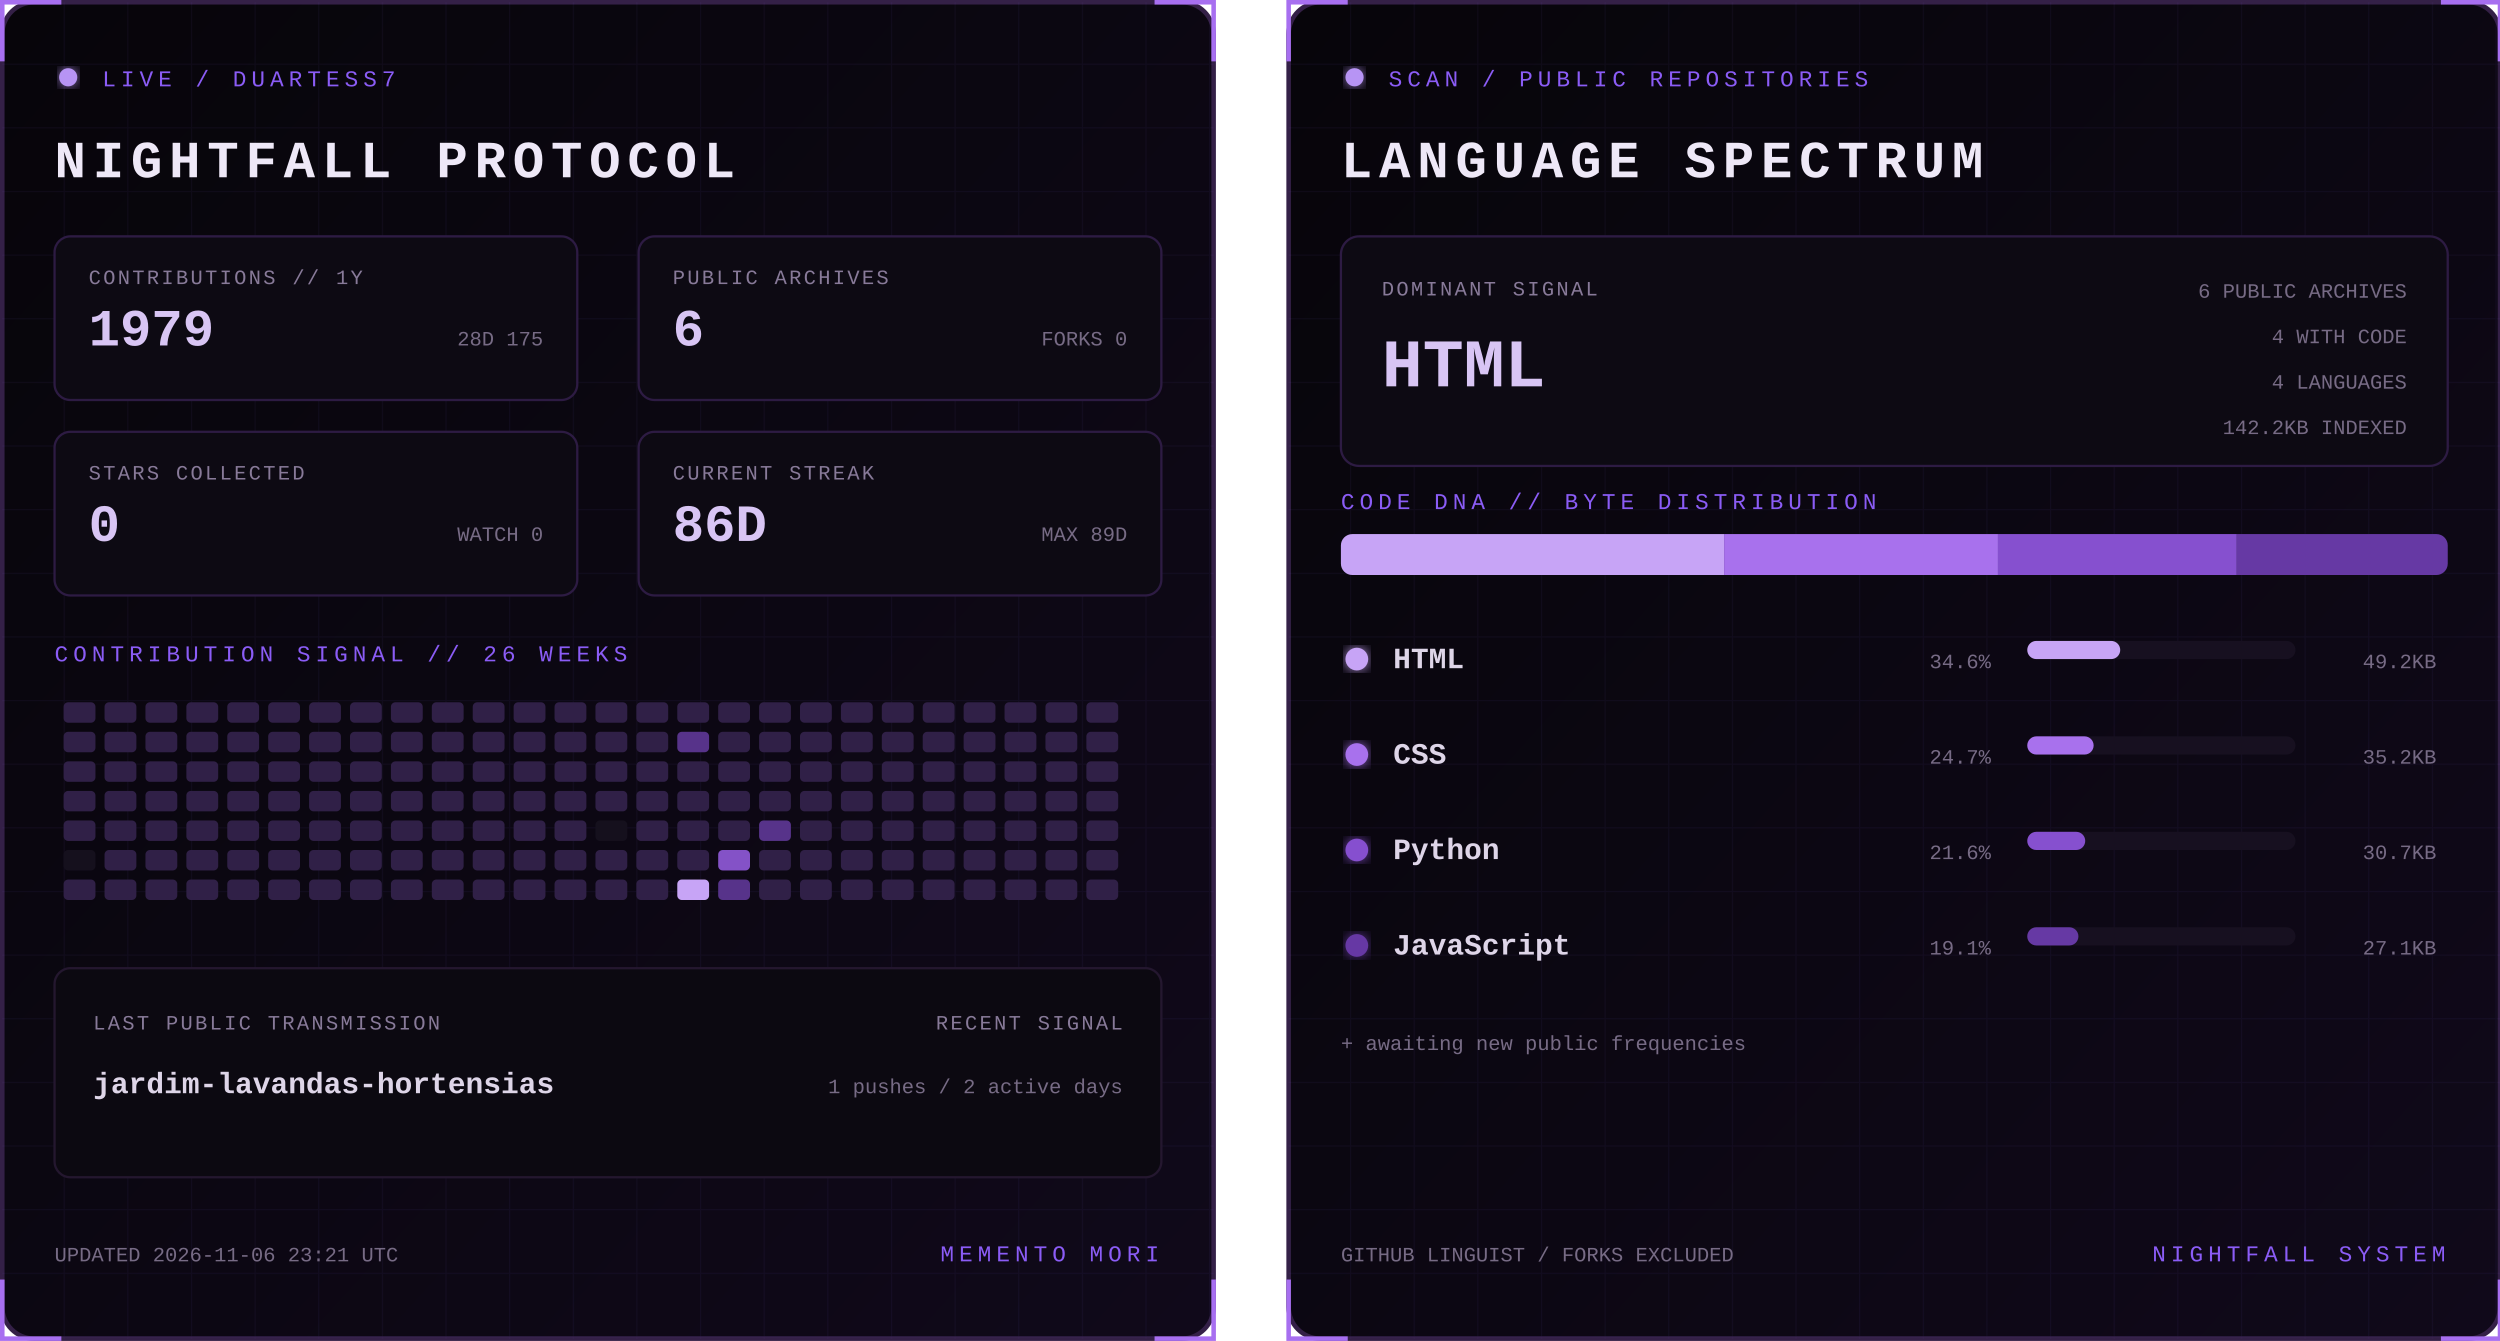
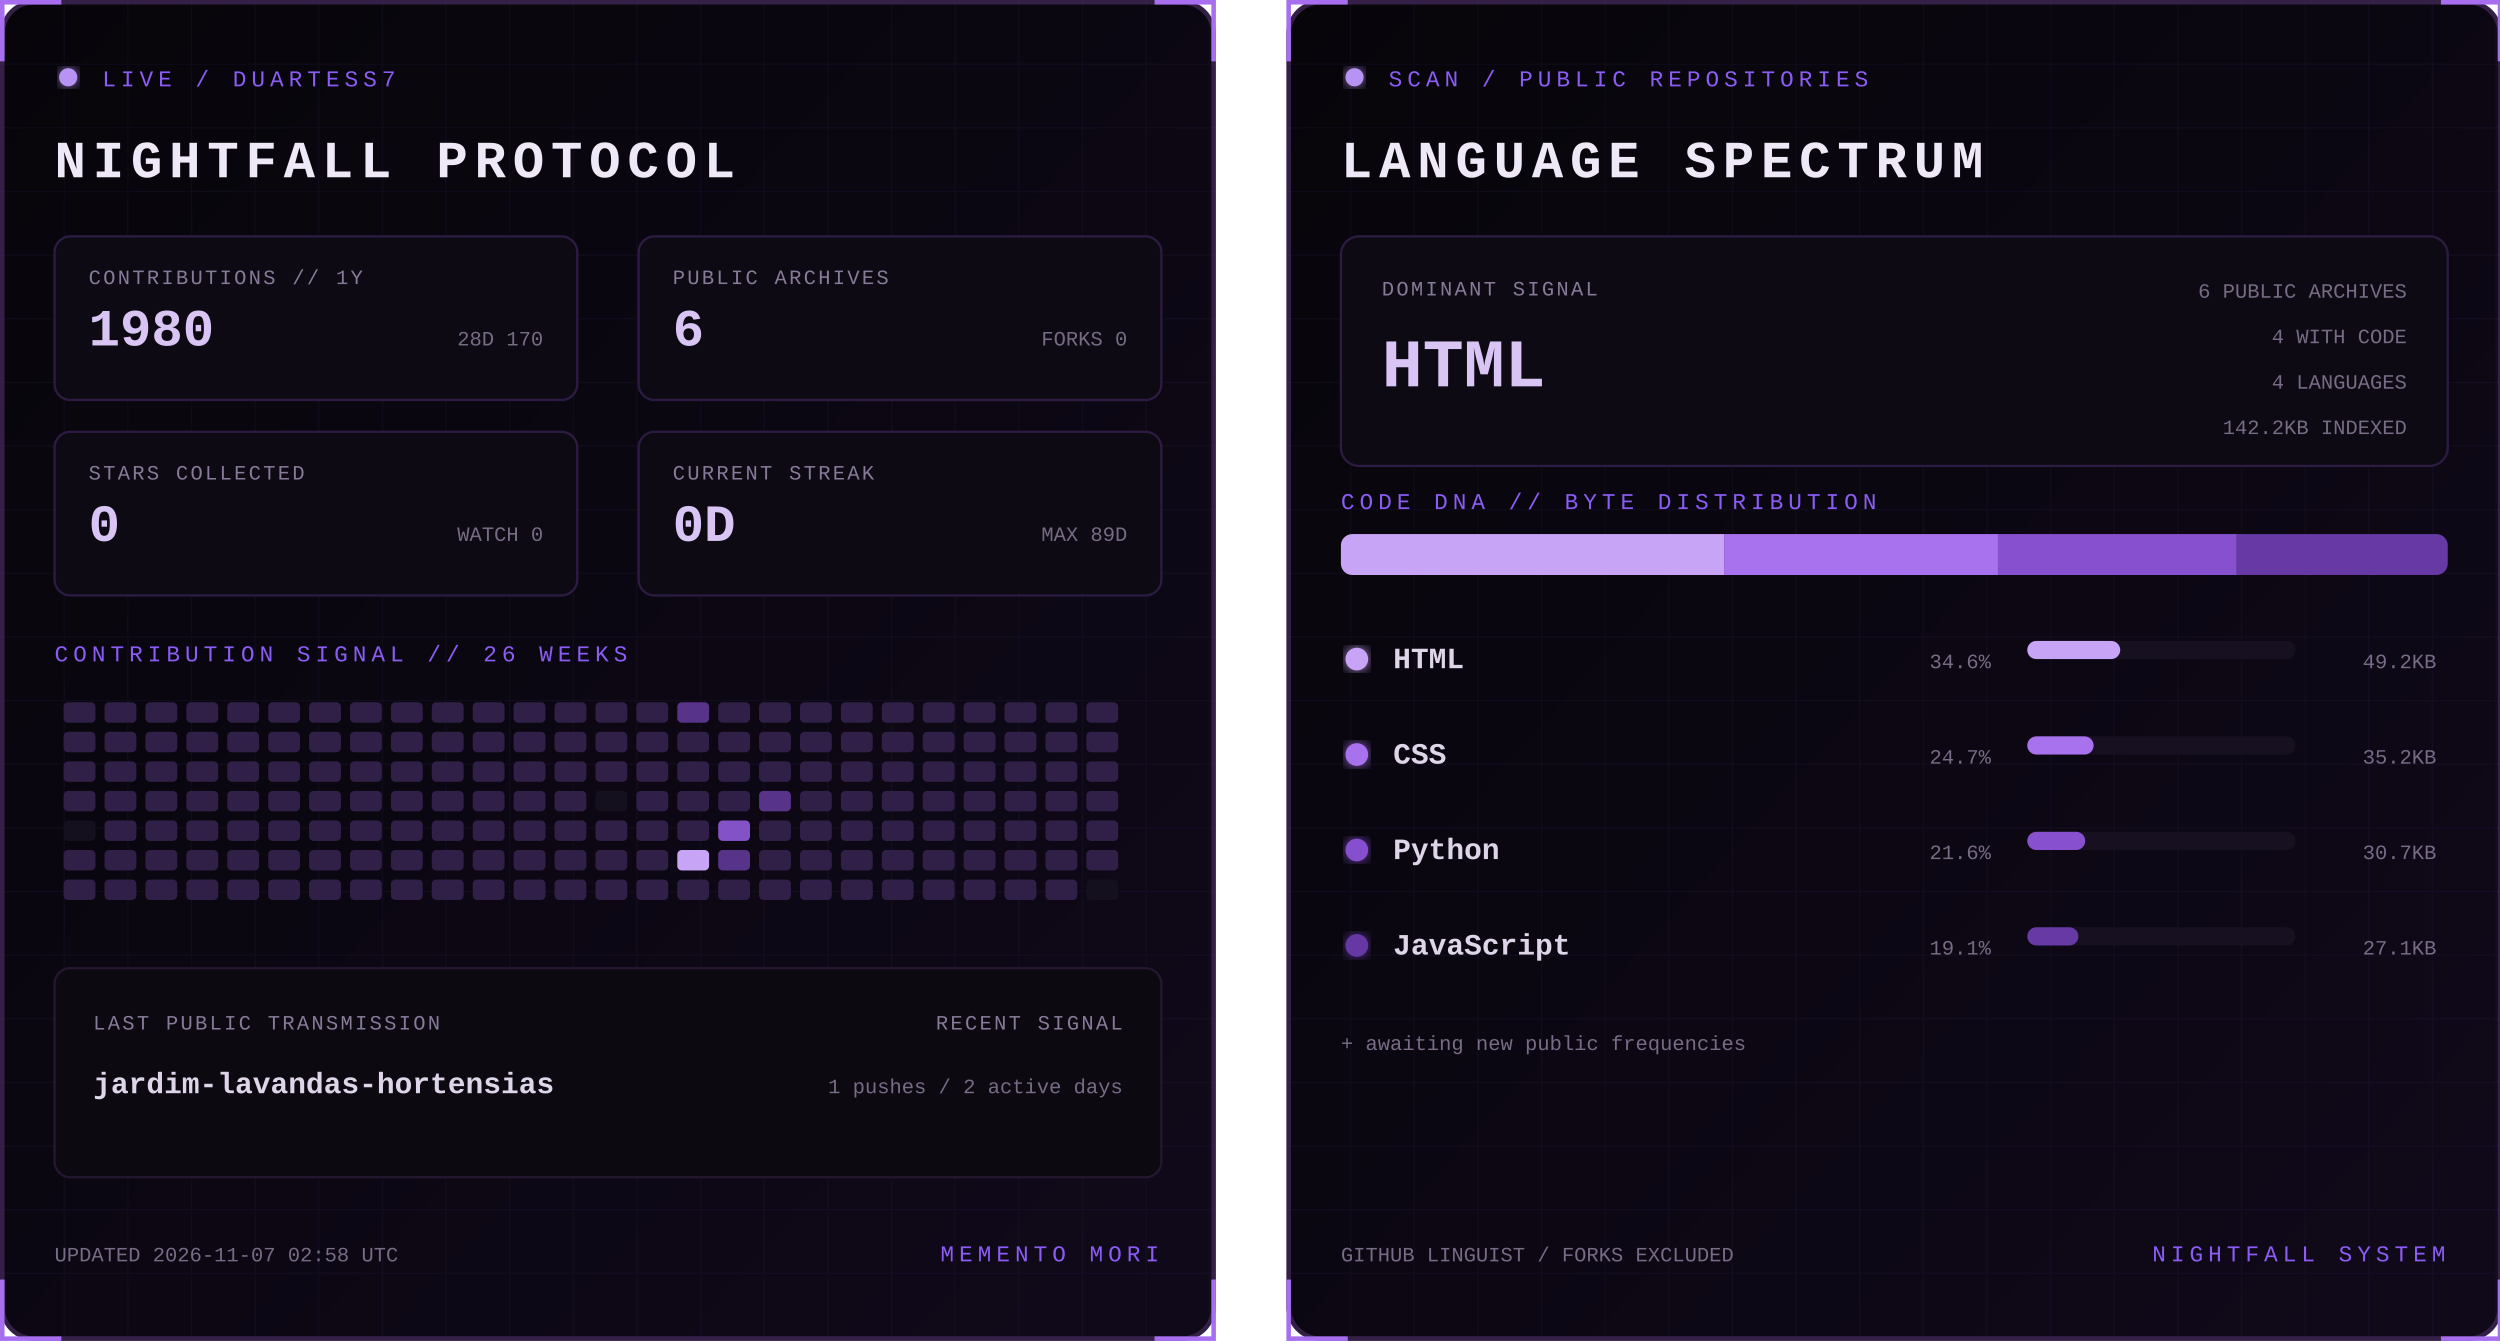
<svg xmlns="http://www.w3.org/2000/svg" width="1100" height="590" viewBox="0 0 1100 590" role="img" aria-labelledby="title desc">
  <defs>
    <linearGradient id="bg" x1="0" y1="0" x2="1" y2="1">
      <stop stop-color="#07050a" />
      <stop offset="1" stop-color="#10091a" />
    </linearGradient>
    <filter id="glow">
      <feGaussianBlur stdDeviation="3" result="b" />
      <feMerge>
        <feMergeNode in="b" />
        <feMergeNode in="SourceGraphic" />
      </feMerge>
    </filter>
    <pattern id="grid" width="28" height="28" patternUnits="userSpaceOnUse">
      <path d="M28 0H0V28" fill="none" stroke="#8b5cf6" stroke-opacity=".055" />
    </pattern>
    <clipPath id="dna">
      <rect x="24" y="235" width="487" height="18" rx="5" />
    </clipPath>
    <style>
      text { font-family: Consolas, 'Courier New', monospace; }
      .kicker { fill:#8b5cf6; font-size:10px; letter-spacing:2.2px; }
      .title { fill:#eee8f7; font-size:23px; font-weight:700; letter-spacing:3px; }
      .label { fill:#887a99; font-size:9px; letter-spacing:1px; }
      .stat { fill:#d8c5f4; font-size:23px; font-weight:700; }
      .detail,.pct { fill:#776b85; font-size:9px; }
      .lang { fill:#ded5e8; font-size:13px; font-weight:700; }
      .hero { fill:#d8c5f4; font-size:30px; font-weight:700; }
      .blink { animation:blink 1.6s step-end infinite; }
      @keyframes blink { 50% { opacity:.25 } }
    </style>
  </defs>
  <g>
    <rect x="1" y="1" width="533" height="588" rx="14" fill="url(#bg)" stroke="#342047" stroke-width="2" />
    <rect x="1" y="1" width="533" height="588" rx="14" fill="url(#grid)" />
    <path d="M27 1H1v26 M508 1h26v26 M534 563v26h-26 M27 589H1v-26" stroke="#a76ff0" stroke-width="2" fill="none" />
    <circle cx="30" cy="34" r="4" fill="#b794f4" filter="url(#glow)" class="blink" />
    <text x="45" y="38" class="kicker">LIVE / DUARTESS7</text>
    <text x="24" y="78" class="title">NIGHTFALL PROTOCOL</text>
    <g transform="translate(24 104)">
      <rect width="230" height="72" rx="7" fill="#0d0a13" stroke="#2d1b43" />
      <text x="15" y="21" class="label">CONTRIBUTIONS // 1Y</text>
-       <text x="15" y="48" class="stat">1979</text>
-       <text x="215" y="48" text-anchor="end" class="detail">28D 175</text>
+       <text x="15" y="48" class="stat">1980</text>
+       <text x="215" y="48" text-anchor="end" class="detail">28D 170</text>
    </g>
    <g transform="translate(281 104)">
      <rect width="230" height="72" rx="7" fill="#0d0a13" stroke="#2d1b43" />
      <text x="15" y="21" class="label">PUBLIC ARCHIVES</text>
      <text x="15" y="48" class="stat">6</text>
      <text x="215" y="48" text-anchor="end" class="detail">FORKS 0</text>
    </g>
    <g transform="translate(24 190)">
      <rect width="230" height="72" rx="7" fill="#0d0a13" stroke="#2d1b43" />
      <text x="15" y="21" class="label">STARS COLLECTED</text>
      <text x="15" y="48" class="stat">0</text>
      <text x="215" y="48" text-anchor="end" class="detail">WATCH 0</text>
    </g>
    <g transform="translate(281 190)">
      <rect width="230" height="72" rx="7" fill="#0d0a13" stroke="#2d1b43" />
      <text x="15" y="21" class="label">CURRENT STREAK</text>
-       <text x="15" y="48" class="stat">86D</text>
+       <text x="15" y="48" class="stat">0D</text>
      <text x="215" y="48" text-anchor="end" class="detail">MAX 89D</text>
    </g>
    <text x="24" y="291" class="kicker">CONTRIBUTION SIGNAL // 26 WEEKS</text>
    <g>
      <rect x="28" y="309" width="14" height="9" rx="2" fill="#302047" />
      <rect x="28" y="322" width="14" height="9" rx="2" fill="#302047" />
      <rect x="28" y="335" width="14" height="9" rx="2" fill="#302047" />
      <rect x="28" y="348" width="14" height="9" rx="2" fill="#302047" />
-       <rect x="28" y="361" width="14" height="9" rx="2" fill="#302047" />
-       <rect x="28" y="374" width="14" height="9" rx="2" fill="#15101d" />
+       <rect x="28" y="361" width="14" height="9" rx="2" fill="#15101d" />
+       <rect x="28" y="374" width="14" height="9" rx="2" fill="#302047" />
      <rect x="28" y="387" width="14" height="9" rx="2" fill="#302047" />
      <rect x="46" y="309" width="14" height="9" rx="2" fill="#302047" />
      <rect x="46" y="322" width="14" height="9" rx="2" fill="#302047" />
      <rect x="46" y="335" width="14" height="9" rx="2" fill="#302047" />
      <rect x="46" y="348" width="14" height="9" rx="2" fill="#302047" />
      <rect x="46" y="361" width="14" height="9" rx="2" fill="#302047" />
      <rect x="46" y="374" width="14" height="9" rx="2" fill="#302047" />
      <rect x="46" y="387" width="14" height="9" rx="2" fill="#302047" />
      <rect x="64" y="309" width="14" height="9" rx="2" fill="#302047" />
      <rect x="64" y="322" width="14" height="9" rx="2" fill="#302047" />
      <rect x="64" y="335" width="14" height="9" rx="2" fill="#302047" />
      <rect x="64" y="348" width="14" height="9" rx="2" fill="#302047" />
      <rect x="64" y="361" width="14" height="9" rx="2" fill="#302047" />
      <rect x="64" y="374" width="14" height="9" rx="2" fill="#302047" />
      <rect x="64" y="387" width="14" height="9" rx="2" fill="#302047" />
      <rect x="82" y="309" width="14" height="9" rx="2" fill="#302047" />
      <rect x="82" y="322" width="14" height="9" rx="2" fill="#302047" />
      <rect x="82" y="335" width="14" height="9" rx="2" fill="#302047" />
      <rect x="82" y="348" width="14" height="9" rx="2" fill="#302047" />
      <rect x="82" y="361" width="14" height="9" rx="2" fill="#302047" />
      <rect x="82" y="374" width="14" height="9" rx="2" fill="#302047" />
      <rect x="82" y="387" width="14" height="9" rx="2" fill="#302047" />
      <rect x="100" y="309" width="14" height="9" rx="2" fill="#302047" />
      <rect x="100" y="322" width="14" height="9" rx="2" fill="#302047" />
      <rect x="100" y="335" width="14" height="9" rx="2" fill="#302047" />
      <rect x="100" y="348" width="14" height="9" rx="2" fill="#302047" />
      <rect x="100" y="361" width="14" height="9" rx="2" fill="#302047" />
      <rect x="100" y="374" width="14" height="9" rx="2" fill="#302047" />
      <rect x="100" y="387" width="14" height="9" rx="2" fill="#302047" />
      <rect x="118" y="309" width="14" height="9" rx="2" fill="#302047" />
      <rect x="118" y="322" width="14" height="9" rx="2" fill="#302047" />
      <rect x="118" y="335" width="14" height="9" rx="2" fill="#302047" />
      <rect x="118" y="348" width="14" height="9" rx="2" fill="#302047" />
      <rect x="118" y="361" width="14" height="9" rx="2" fill="#302047" />
      <rect x="118" y="374" width="14" height="9" rx="2" fill="#302047" />
      <rect x="118" y="387" width="14" height="9" rx="2" fill="#302047" />
      <rect x="136" y="309" width="14" height="9" rx="2" fill="#302047" />
      <rect x="136" y="322" width="14" height="9" rx="2" fill="#302047" />
      <rect x="136" y="335" width="14" height="9" rx="2" fill="#302047" />
      <rect x="136" y="348" width="14" height="9" rx="2" fill="#302047" />
      <rect x="136" y="361" width="14" height="9" rx="2" fill="#302047" />
      <rect x="136" y="374" width="14" height="9" rx="2" fill="#302047" />
      <rect x="136" y="387" width="14" height="9" rx="2" fill="#302047" />
      <rect x="154" y="309" width="14" height="9" rx="2" fill="#302047" />
      <rect x="154" y="322" width="14" height="9" rx="2" fill="#302047" />
      <rect x="154" y="335" width="14" height="9" rx="2" fill="#302047" />
      <rect x="154" y="348" width="14" height="9" rx="2" fill="#302047" />
      <rect x="154" y="361" width="14" height="9" rx="2" fill="#302047" />
      <rect x="154" y="374" width="14" height="9" rx="2" fill="#302047" />
      <rect x="154" y="387" width="14" height="9" rx="2" fill="#302047" />
      <rect x="172" y="309" width="14" height="9" rx="2" fill="#302047" />
      <rect x="172" y="322" width="14" height="9" rx="2" fill="#302047" />
      <rect x="172" y="335" width="14" height="9" rx="2" fill="#302047" />
      <rect x="172" y="348" width="14" height="9" rx="2" fill="#302047" />
      <rect x="172" y="361" width="14" height="9" rx="2" fill="#302047" />
      <rect x="172" y="374" width="14" height="9" rx="2" fill="#302047" />
      <rect x="172" y="387" width="14" height="9" rx="2" fill="#302047" />
      <rect x="190" y="309" width="14" height="9" rx="2" fill="#302047" />
      <rect x="190" y="322" width="14" height="9" rx="2" fill="#302047" />
      <rect x="190" y="335" width="14" height="9" rx="2" fill="#302047" />
      <rect x="190" y="348" width="14" height="9" rx="2" fill="#302047" />
      <rect x="190" y="361" width="14" height="9" rx="2" fill="#302047" />
      <rect x="190" y="374" width="14" height="9" rx="2" fill="#302047" />
      <rect x="190" y="387" width="14" height="9" rx="2" fill="#302047" />
      <rect x="208" y="309" width="14" height="9" rx="2" fill="#302047" />
      <rect x="208" y="322" width="14" height="9" rx="2" fill="#302047" />
      <rect x="208" y="335" width="14" height="9" rx="2" fill="#302047" />
      <rect x="208" y="348" width="14" height="9" rx="2" fill="#302047" />
      <rect x="208" y="361" width="14" height="9" rx="2" fill="#302047" />
      <rect x="208" y="374" width="14" height="9" rx="2" fill="#302047" />
      <rect x="208" y="387" width="14" height="9" rx="2" fill="#302047" />
      <rect x="226" y="309" width="14" height="9" rx="2" fill="#302047" />
      <rect x="226" y="322" width="14" height="9" rx="2" fill="#302047" />
      <rect x="226" y="335" width="14" height="9" rx="2" fill="#302047" />
      <rect x="226" y="348" width="14" height="9" rx="2" fill="#302047" />
      <rect x="226" y="361" width="14" height="9" rx="2" fill="#302047" />
      <rect x="226" y="374" width="14" height="9" rx="2" fill="#302047" />
      <rect x="226" y="387" width="14" height="9" rx="2" fill="#302047" />
      <rect x="244" y="309" width="14" height="9" rx="2" fill="#302047" />
      <rect x="244" y="322" width="14" height="9" rx="2" fill="#302047" />
      <rect x="244" y="335" width="14" height="9" rx="2" fill="#302047" />
      <rect x="244" y="348" width="14" height="9" rx="2" fill="#302047" />
      <rect x="244" y="361" width="14" height="9" rx="2" fill="#302047" />
      <rect x="244" y="374" width="14" height="9" rx="2" fill="#302047" />
      <rect x="244" y="387" width="14" height="9" rx="2" fill="#302047" />
      <rect x="262" y="309" width="14" height="9" rx="2" fill="#302047" />
      <rect x="262" y="322" width="14" height="9" rx="2" fill="#302047" />
      <rect x="262" y="335" width="14" height="9" rx="2" fill="#302047" />
-       <rect x="262" y="348" width="14" height="9" rx="2" fill="#302047" />
-       <rect x="262" y="361" width="14" height="9" rx="2" fill="#15101d" />
+       <rect x="262" y="348" width="14" height="9" rx="2" fill="#15101d" />
+       <rect x="262" y="361" width="14" height="9" rx="2" fill="#302047" />
      <rect x="262" y="374" width="14" height="9" rx="2" fill="#302047" />
      <rect x="262" y="387" width="14" height="9" rx="2" fill="#302047" />
      <rect x="280" y="309" width="14" height="9" rx="2" fill="#302047" />
      <rect x="280" y="322" width="14" height="9" rx="2" fill="#302047" />
      <rect x="280" y="335" width="14" height="9" rx="2" fill="#302047" />
      <rect x="280" y="348" width="14" height="9" rx="2" fill="#302047" />
      <rect x="280" y="361" width="14" height="9" rx="2" fill="#302047" />
      <rect x="280" y="374" width="14" height="9" rx="2" fill="#302047" />
      <rect x="280" y="387" width="14" height="9" rx="2" fill="#302047" />
-       <rect x="298" y="309" width="14" height="9" rx="2" fill="#302047" />
-       <rect x="298" y="322" width="14" height="9" rx="2" fill="#57338a" />
+       <rect x="298" y="309" width="14" height="9" rx="2" fill="#57338a" />
+       <rect x="298" y="322" width="14" height="9" rx="2" fill="#302047" />
      <rect x="298" y="335" width="14" height="9" rx="2" fill="#302047" />
      <rect x="298" y="348" width="14" height="9" rx="2" fill="#302047" />
      <rect x="298" y="361" width="14" height="9" rx="2" fill="#302047" />
-       <rect x="298" y="374" width="14" height="9" rx="2" fill="#302047" />
-       <rect x="298" y="387" width="14" height="9" rx="2" fill="#c7a4f6" />
+       <rect x="298" y="374" width="14" height="9" rx="2" fill="#c7a4f6" />
+       <rect x="298" y="387" width="14" height="9" rx="2" fill="#302047" />
      <rect x="316" y="309" width="14" height="9" rx="2" fill="#302047" />
      <rect x="316" y="322" width="14" height="9" rx="2" fill="#302047" />
      <rect x="316" y="335" width="14" height="9" rx="2" fill="#302047" />
      <rect x="316" y="348" width="14" height="9" rx="2" fill="#302047" />
-       <rect x="316" y="361" width="14" height="9" rx="2" fill="#302047" />
-       <rect x="316" y="374" width="14" height="9" rx="2" fill="#8452c7" />
-       <rect x="316" y="387" width="14" height="9" rx="2" fill="#57338a" />
+       <rect x="316" y="361" width="14" height="9" rx="2" fill="#8452c7" />
+       <rect x="316" y="374" width="14" height="9" rx="2" fill="#57338a" />
+       <rect x="316" y="387" width="14" height="9" rx="2" fill="#302047" />
      <rect x="334" y="309" width="14" height="9" rx="2" fill="#302047" />
      <rect x="334" y="322" width="14" height="9" rx="2" fill="#302047" />
      <rect x="334" y="335" width="14" height="9" rx="2" fill="#302047" />
-       <rect x="334" y="348" width="14" height="9" rx="2" fill="#302047" />
-       <rect x="334" y="361" width="14" height="9" rx="2" fill="#57338a" />
+       <rect x="334" y="348" width="14" height="9" rx="2" fill="#57338a" />
+       <rect x="334" y="361" width="14" height="9" rx="2" fill="#302047" />
      <rect x="334" y="374" width="14" height="9" rx="2" fill="#302047" />
      <rect x="334" y="387" width="14" height="9" rx="2" fill="#302047" />
      <rect x="352" y="309" width="14" height="9" rx="2" fill="#302047" />
      <rect x="352" y="322" width="14" height="9" rx="2" fill="#302047" />
      <rect x="352" y="335" width="14" height="9" rx="2" fill="#302047" />
      <rect x="352" y="348" width="14" height="9" rx="2" fill="#302047" />
      <rect x="352" y="361" width="14" height="9" rx="2" fill="#302047" />
      <rect x="352" y="374" width="14" height="9" rx="2" fill="#302047" />
      <rect x="352" y="387" width="14" height="9" rx="2" fill="#302047" />
      <rect x="370" y="309" width="14" height="9" rx="2" fill="#302047" />
      <rect x="370" y="322" width="14" height="9" rx="2" fill="#302047" />
      <rect x="370" y="335" width="14" height="9" rx="2" fill="#302047" />
      <rect x="370" y="348" width="14" height="9" rx="2" fill="#302047" />
      <rect x="370" y="361" width="14" height="9" rx="2" fill="#302047" />
      <rect x="370" y="374" width="14" height="9" rx="2" fill="#302047" />
      <rect x="370" y="387" width="14" height="9" rx="2" fill="#302047" />
      <rect x="388" y="309" width="14" height="9" rx="2" fill="#302047" />
      <rect x="388" y="322" width="14" height="9" rx="2" fill="#302047" />
      <rect x="388" y="335" width="14" height="9" rx="2" fill="#302047" />
      <rect x="388" y="348" width="14" height="9" rx="2" fill="#302047" />
      <rect x="388" y="361" width="14" height="9" rx="2" fill="#302047" />
      <rect x="388" y="374" width="14" height="9" rx="2" fill="#302047" />
      <rect x="388" y="387" width="14" height="9" rx="2" fill="#302047" />
      <rect x="406" y="309" width="14" height="9" rx="2" fill="#302047" />
      <rect x="406" y="322" width="14" height="9" rx="2" fill="#302047" />
      <rect x="406" y="335" width="14" height="9" rx="2" fill="#302047" />
      <rect x="406" y="348" width="14" height="9" rx="2" fill="#302047" />
      <rect x="406" y="361" width="14" height="9" rx="2" fill="#302047" />
      <rect x="406" y="374" width="14" height="9" rx="2" fill="#302047" />
      <rect x="406" y="387" width="14" height="9" rx="2" fill="#302047" />
      <rect x="424" y="309" width="14" height="9" rx="2" fill="#302047" />
      <rect x="424" y="322" width="14" height="9" rx="2" fill="#302047" />
      <rect x="424" y="335" width="14" height="9" rx="2" fill="#302047" />
      <rect x="424" y="348" width="14" height="9" rx="2" fill="#302047" />
      <rect x="424" y="361" width="14" height="9" rx="2" fill="#302047" />
      <rect x="424" y="374" width="14" height="9" rx="2" fill="#302047" />
      <rect x="424" y="387" width="14" height="9" rx="2" fill="#302047" />
      <rect x="442" y="309" width="14" height="9" rx="2" fill="#302047" />
      <rect x="442" y="322" width="14" height="9" rx="2" fill="#302047" />
      <rect x="442" y="335" width="14" height="9" rx="2" fill="#302047" />
      <rect x="442" y="348" width="14" height="9" rx="2" fill="#302047" />
      <rect x="442" y="361" width="14" height="9" rx="2" fill="#302047" />
      <rect x="442" y="374" width="14" height="9" rx="2" fill="#302047" />
      <rect x="442" y="387" width="14" height="9" rx="2" fill="#302047" />
      <rect x="460" y="309" width="14" height="9" rx="2" fill="#302047" />
      <rect x="460" y="322" width="14" height="9" rx="2" fill="#302047" />
      <rect x="460" y="335" width="14" height="9" rx="2" fill="#302047" />
      <rect x="460" y="348" width="14" height="9" rx="2" fill="#302047" />
      <rect x="460" y="361" width="14" height="9" rx="2" fill="#302047" />
      <rect x="460" y="374" width="14" height="9" rx="2" fill="#302047" />
      <rect x="460" y="387" width="14" height="9" rx="2" fill="#302047" />
      <rect x="478" y="309" width="14" height="9" rx="2" fill="#302047" />
      <rect x="478" y="322" width="14" height="9" rx="2" fill="#302047" />
      <rect x="478" y="335" width="14" height="9" rx="2" fill="#302047" />
      <rect x="478" y="348" width="14" height="9" rx="2" fill="#302047" />
      <rect x="478" y="361" width="14" height="9" rx="2" fill="#302047" />
      <rect x="478" y="374" width="14" height="9" rx="2" fill="#302047" />
-       <rect x="478" y="387" width="14" height="9" rx="2" fill="#302047" />
+       <rect x="478" y="387" width="14" height="9" rx="2" fill="#15101d" />
    </g>
    <rect x="24" y="426" width="487" height="92" rx="7" fill="#0c0911" stroke="#24172f" />
    <text x="41" y="453" class="label">LAST PUBLIC TRANSMISSION</text>
    <text x="41" y="481" class="lang">jardim-lavandas-hortensias</text>
    <text x="494" y="453" text-anchor="end" class="label">RECENT SIGNAL</text>
    <text x="494" y="481" text-anchor="end" class="detail">1 pushes / 2 active days</text>
-     <text x="24" y="555" class="detail">UPDATED 2026-11-06 23:21 UTC</text>
+     <text x="24" y="555" class="detail">UPDATED 2026-11-07 02:58 UTC</text>
    <text x="510" y="555" text-anchor="end" class="kicker">MEMENTO MORI</text>
  </g>
  <g transform="translate(566)">
    <rect x="1" y="1" width="533" height="588" rx="14" fill="url(#bg)" stroke="#342047" stroke-width="2" />
    <rect x="1" y="1" width="533" height="588" rx="14" fill="url(#grid)" />
    <path d="M27 1H1v26 M508 1h26v26 M534 563v26h-26 M27 589H1v-26" stroke="#a76ff0" stroke-width="2" fill="none" />
    <circle cx="30" cy="34" r="4" fill="#b794f4" filter="url(#glow)" class="blink" />
    <text x="45" y="38" class="kicker">SCAN / PUBLIC REPOSITORIES</text>
    <text x="24" y="78" class="title">LANGUAGE SPECTRUM</text>
    <rect x="24" y="104" width="487" height="101" rx="8" fill="#0d0a13" stroke="#2d1b43" />
    <text x="42" y="130" class="label">DOMINANT SIGNAL</text>
    <text x="42" y="170" class="hero">HTML</text>
    <text x="493" y="131" text-anchor="end" class="detail">6 PUBLIC ARCHIVES</text>
    <text x="493" y="151" text-anchor="end" class="detail">4 WITH CODE</text>
    <text x="493" y="171" text-anchor="end" class="detail">4 LANGUAGES</text>
    <text x="493" y="191" text-anchor="end" class="detail">142.2KB INDEXED</text>
    <text x="24" y="224" class="kicker">CODE DNA // BYTE DISTRIBUTION</text>
    <rect x="24" y="235" width="487" height="18" rx="5" fill="#171020" />
    <g clip-path="url(#dna)">
      <rect x="24.0" y="235" width="168.6" height="18" fill="#c7a4f6" />
      <rect x="192.6" y="235" width="120.5" height="18" fill="#a871ed" />
      <rect x="313.1" y="235" width="105.1" height="18" fill="#8650cf" />
      <rect x="418.2" y="235" width="92.8" height="18" fill="#6639a4" />
    </g>
    <circle cx="31" cy="290" r="5" fill="#c7a4f6" filter="url(#glow)" />
    <text x="47" y="294" class="lang">HTML</text>
    <text x="310" y="294" text-anchor="end" class="pct">34.6%</text>
    <rect x="326" y="282" width="118" height="8" rx="4" fill="#171020" />
    <rect x="326" y="282" width="40.9" height="8" rx="4" fill="#c7a4f6" />
    <text x="506" y="294" text-anchor="end" class="detail">49.2KB</text>
    <circle cx="31" cy="332" r="5" fill="#a871ed" filter="url(#glow)" />
    <text x="47" y="336" class="lang">CSS</text>
    <text x="310" y="336" text-anchor="end" class="pct">24.7%</text>
    <rect x="326" y="324" width="118" height="8" rx="4" fill="#171020" />
    <rect x="326" y="324" width="29.2" height="8" rx="4" fill="#a871ed" />
    <text x="506" y="336" text-anchor="end" class="detail">35.2KB</text>
    <circle cx="31" cy="374" r="5" fill="#8650cf" filter="url(#glow)" />
    <text x="47" y="378" class="lang">Python</text>
    <text x="310" y="378" text-anchor="end" class="pct">21.6%</text>
    <rect x="326" y="366" width="118" height="8" rx="4" fill="#171020" />
    <rect x="326" y="366" width="25.5" height="8" rx="4" fill="#8650cf" />
    <text x="506" y="378" text-anchor="end" class="detail">30.7KB</text>
    <circle cx="31" cy="416" r="5" fill="#6639a4" filter="url(#glow)" />
    <text x="47" y="420" class="lang">JavaScript</text>
    <text x="310" y="420" text-anchor="end" class="pct">19.1%</text>
    <rect x="326" y="408" width="118" height="8" rx="4" fill="#171020" />
    <rect x="326" y="408" width="22.5" height="8" rx="4" fill="#6639a4" />
    <text x="506" y="420" text-anchor="end" class="detail">27.1KB</text>
    <text x="24" y="462" class="detail">+ awaiting new public frequencies</text>
    <text x="24" y="555" class="detail">GITHUB LINGUIST / FORKS EXCLUDED</text>
    <text x="510" y="555" text-anchor="end" class="kicker">NIGHTFALL SYSTEM</text>
  </g>
</svg>
